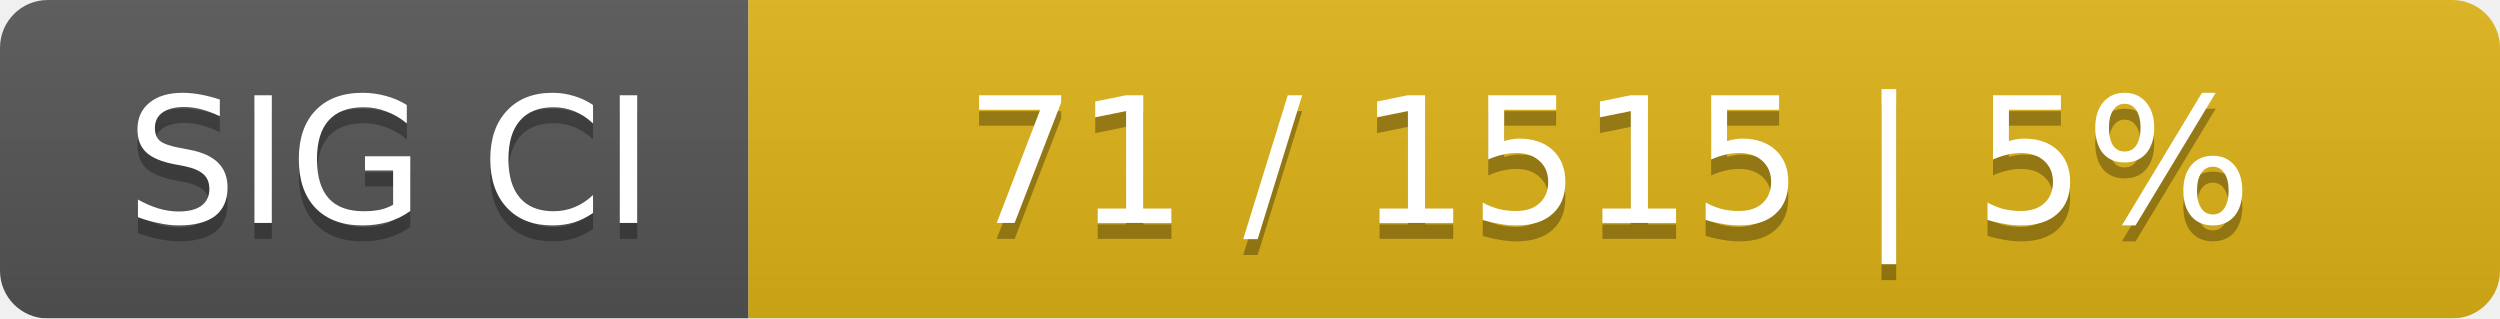
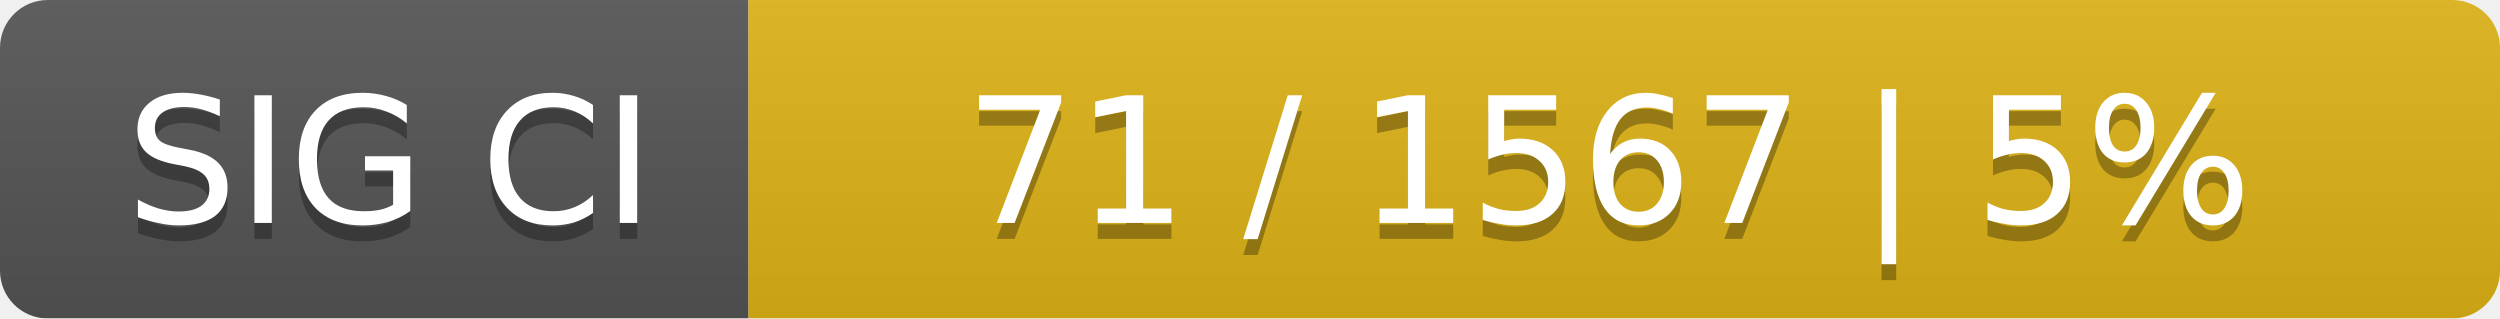
<svg xmlns="http://www.w3.org/2000/svg" width="157" height="20">
  <linearGradient id="smooth" x2="0" y2="100%">
    <stop offset="0" stop-color="#bbb" stop-opacity=".1" />
    <stop offset="1" stop-opacity=".1" />
  </linearGradient>
  <mask id="round">
    <rect width="157" height="20" rx="3" fill="#fff" />
  </mask>
  <g mask="url(#round)">
    <rect width="47" height="20" fill="#555" />
    <rect x="47" width="110" height="20" fill="#dfb317" />
    <rect width="157" height="20" fill="url(#smooth)" />
  </g>
  <g fill="#fff" text-anchor="middle" font-family="DejaVu Sans,Verdana,Geneva,sans-serif" font-size="11">
    <text x="24.5" y="15" fill="#010101" fill-opacity=".3">SIG CI</text>
    <text x="24.5" y="14">SIG CI</text>
-     <text x="101" y="15" fill="#010101" fill-opacity=".3">71 / 1515    |    5%</text>
-     <text x="101" y="14">71 / 1515    |    5%</text>
+     <text x="101" y="15" fill="#010101" fill-opacity=".3">71 / 1567    |    5%</text>
+     <text x="101" y="14">71 / 1567    |    5%</text>
  </g>
</svg>
